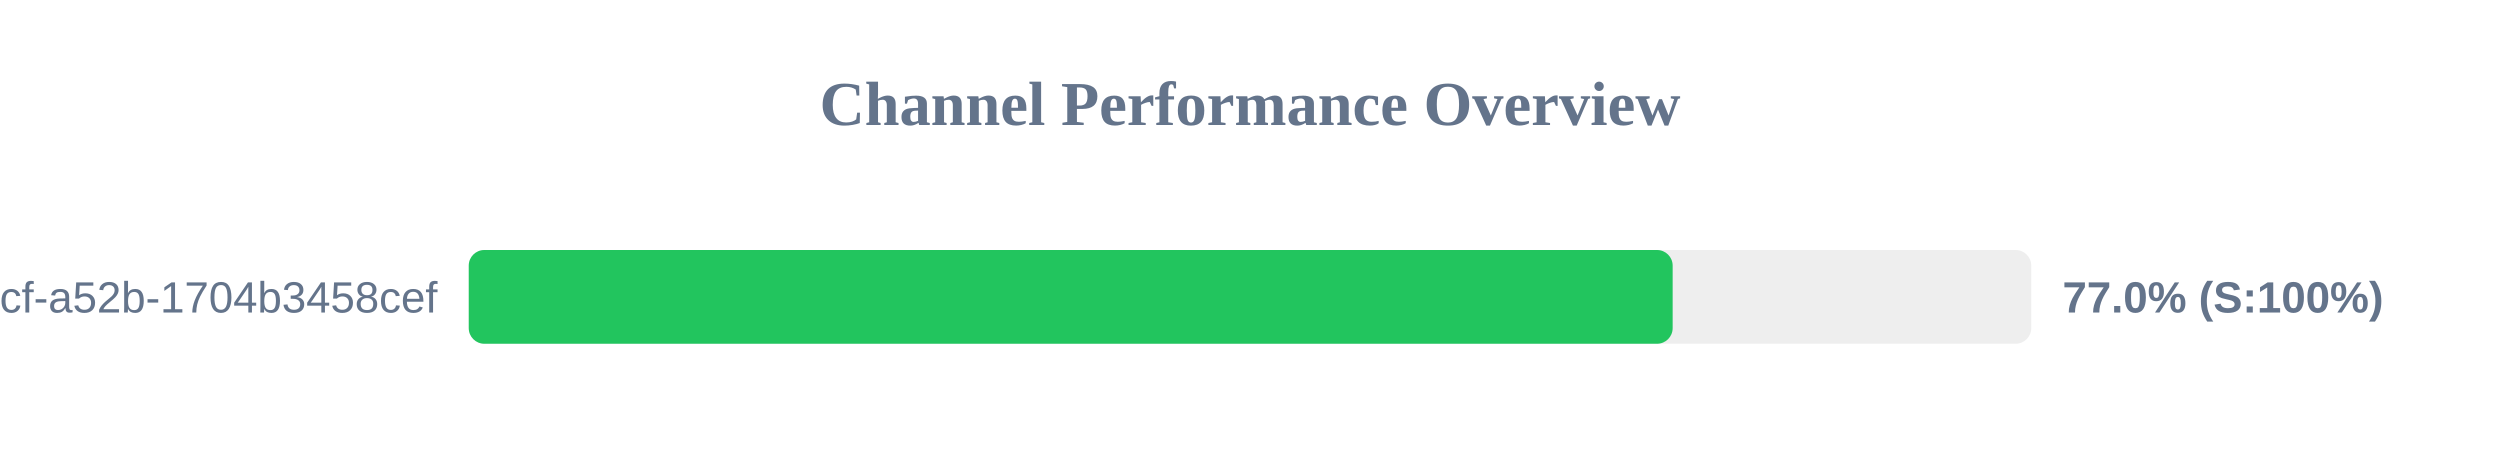
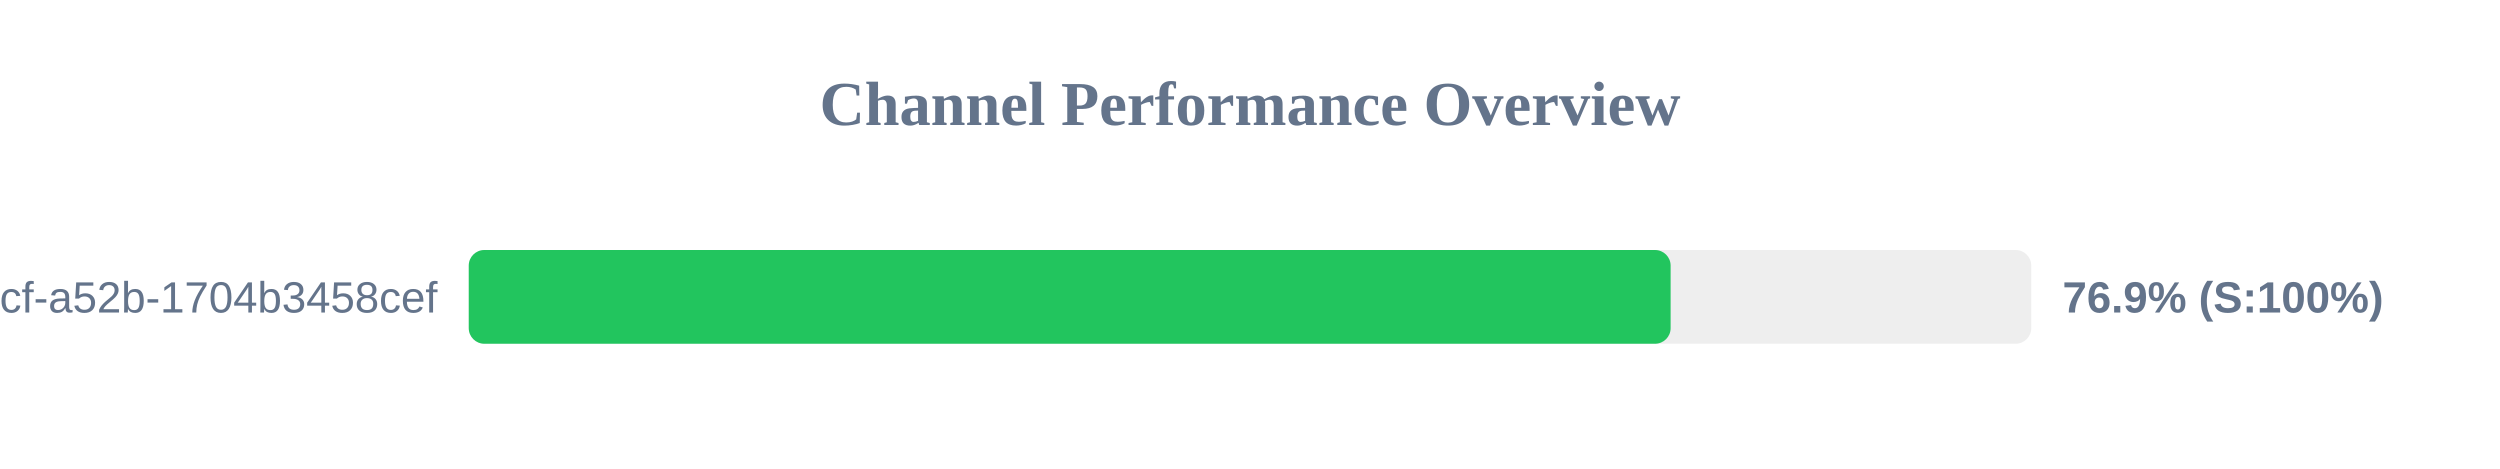
<svg xmlns="http://www.w3.org/2000/svg" width="800" height="150" version="1.1">
  <style>
        .row { font: 14px Arial; fill: #64748b; }
        .score { font: bold 14px Arial; fill: #64748b; }
    </style>
  <text x="400" y="40" text-anchor="middle" font-size="20px" font-weight="bold" fill="#64748b">Channel Performance Overview</text>
  <rect x="150" y="80" width="500" height="30" fill="#eee" rx="5" />
-   <rect x="150" y="80" width="385.25" height="30" fill="#22c55e" rx="5" />
+   <rect x="150" y="80" width="384.6" height="30" fill="#22c55e" rx="5" />
  <text x="140" y="100" text-anchor="end" class="row">?uuid=0cb527d9-6117-4bcf-a52b-1704b3458cef</text>
-   <text x="660" y="100" text-anchor="start" class="score">77.0% (S:100%)</text>
+   <text x="660" y="100" text-anchor="start" class="score">76.9% (S:100%)</text>
</svg>
